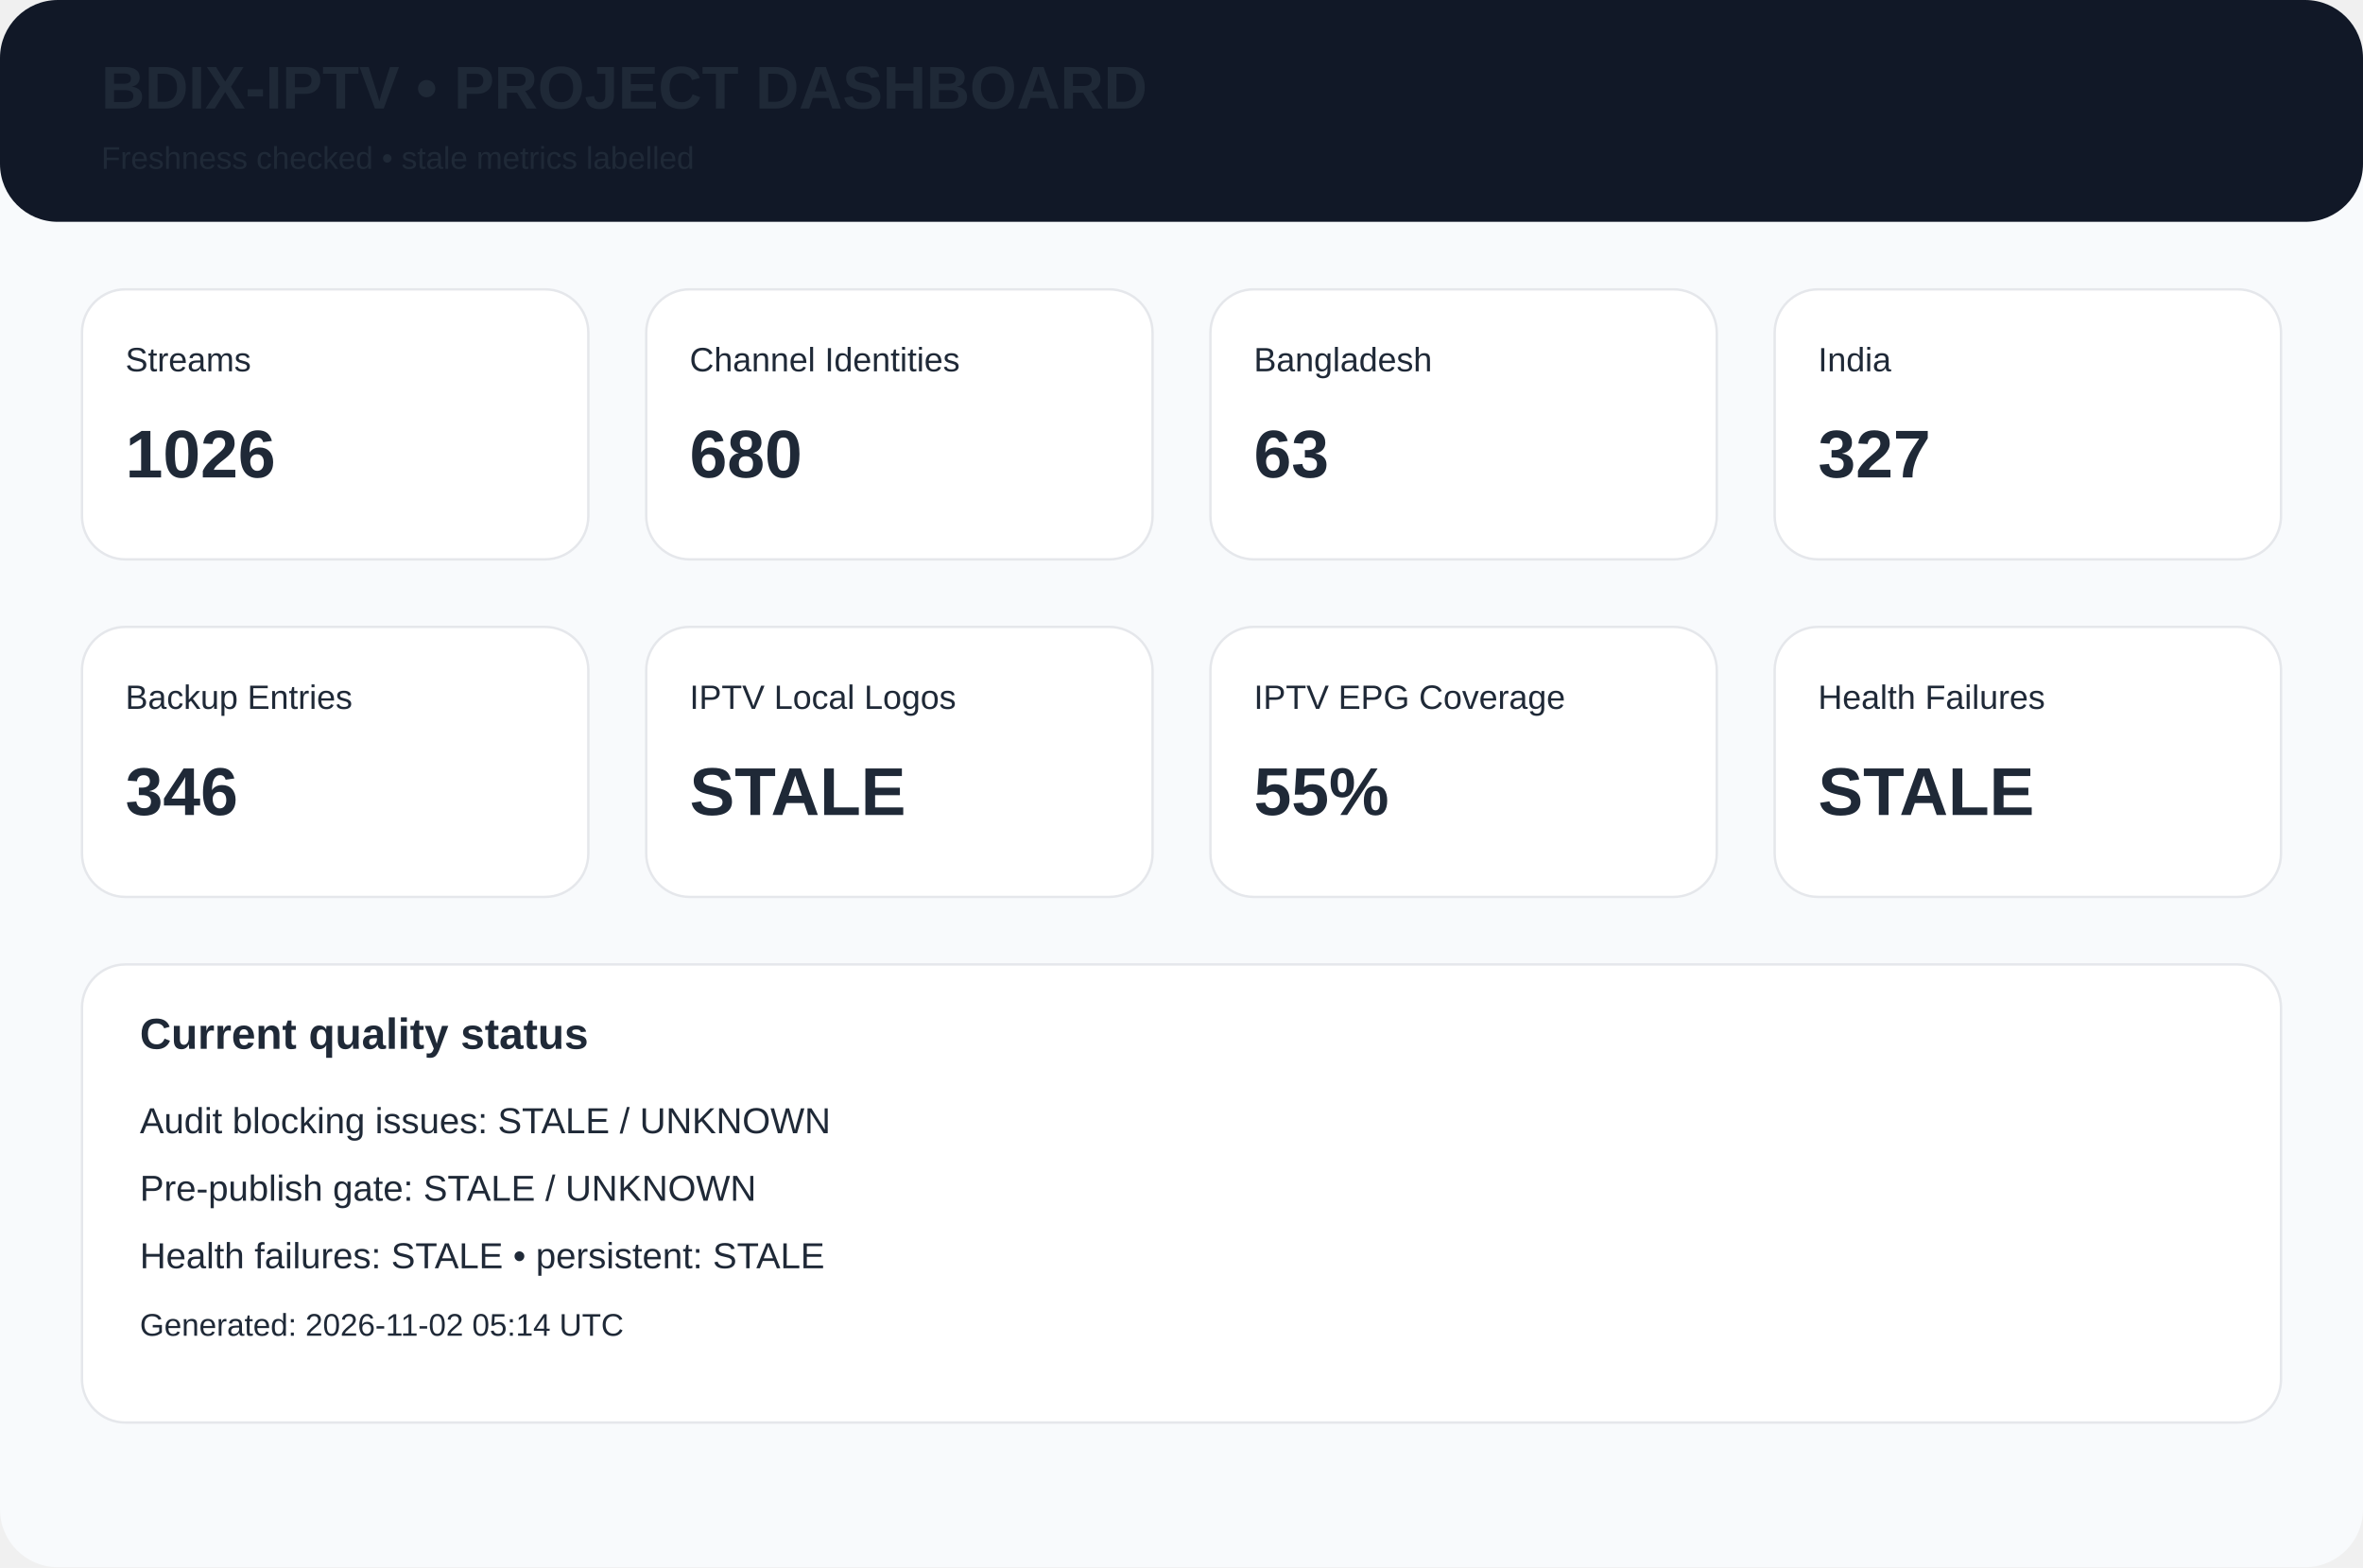
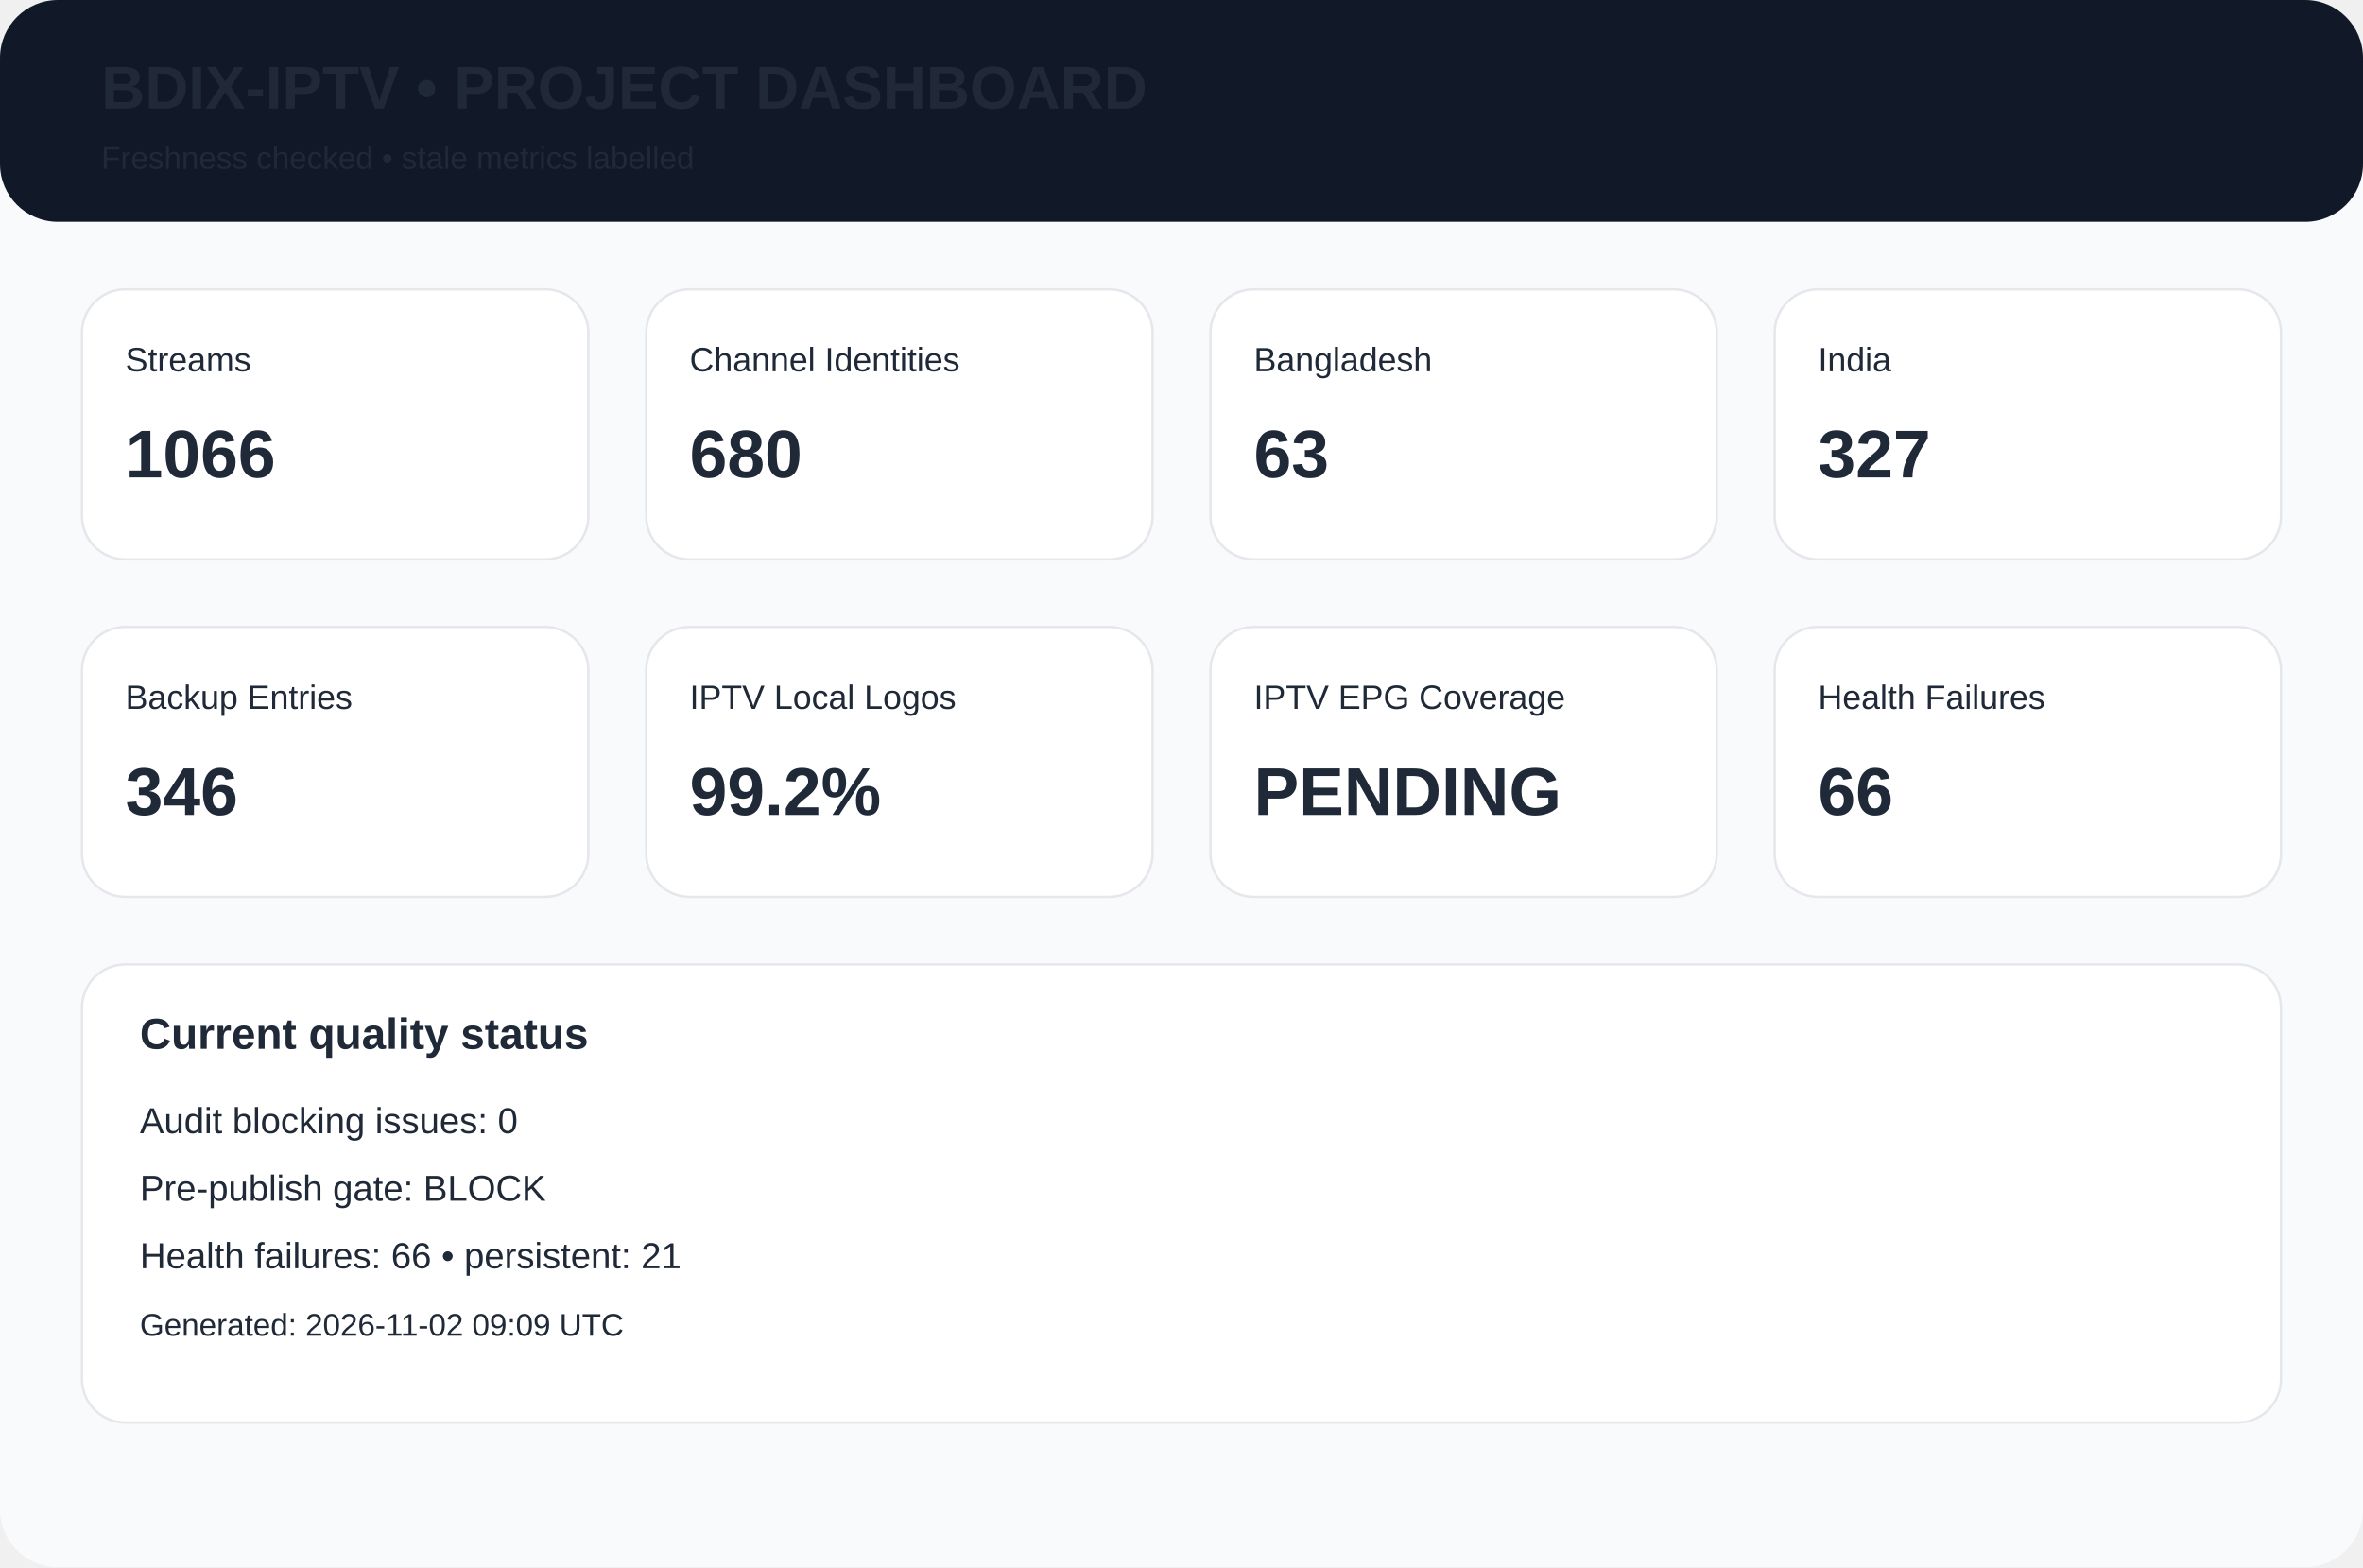
<svg xmlns="http://www.w3.org/2000/svg" width="980" height="650" viewBox="0 0 980 650">
  <rect width="980" height="650" rx="24" fill="#f8fafc" />
  <rect width="980" height="92" rx="24" fill="#111827" />
  <text x="42" y="45" font-family="Arial,Helvetica,sans-serif" font-size="25px" font-weight="700" fill="#1f2937">BDIX-IPTV • PROJECT DASHBOARD</text>
  <text x="42" y="70" font-family="Arial,Helvetica,sans-serif" font-size="13px" font-weight="400" fill="#1f2937">Freshness checked • stale metrics labelled</text>
  <rect x="34" y="120" width="210" height="112" rx="18" fill="white" stroke="#e5e7eb" />
  <text x="52" y="154" font-family="Arial,Helvetica,sans-serif" font-size="14px" font-weight="400" fill="#1f2937">Streams</text>
-   <text x="52" y="198" font-family="Arial,Helvetica,sans-serif" font-size="28px" font-weight="700" fill="#1f2937">1026</text>
+   <text x="52" y="198" font-family="Arial,Helvetica,sans-serif" font-size="28px" font-weight="700" fill="#1f2937">1066</text>
  <rect x="268" y="120" width="210" height="112" rx="18" fill="white" stroke="#e5e7eb" />
  <text x="286" y="154" font-family="Arial,Helvetica,sans-serif" font-size="14px" font-weight="400" fill="#1f2937">Channel Identities</text>
  <text x="286" y="198" font-family="Arial,Helvetica,sans-serif" font-size="28px" font-weight="700" fill="#1f2937">680</text>
  <rect x="502" y="120" width="210" height="112" rx="18" fill="white" stroke="#e5e7eb" />
  <text x="520" y="154" font-family="Arial,Helvetica,sans-serif" font-size="14px" font-weight="400" fill="#1f2937">Bangladesh</text>
  <text x="520" y="198" font-family="Arial,Helvetica,sans-serif" font-size="28px" font-weight="700" fill="#1f2937">63</text>
  <rect x="736" y="120" width="210" height="112" rx="18" fill="white" stroke="#e5e7eb" />
  <text x="754" y="154" font-family="Arial,Helvetica,sans-serif" font-size="14px" font-weight="400" fill="#1f2937">India</text>
  <text x="754" y="198" font-family="Arial,Helvetica,sans-serif" font-size="28px" font-weight="700" fill="#1f2937">327</text>
  <rect x="34" y="260" width="210" height="112" rx="18" fill="white" stroke="#e5e7eb" />
  <text x="52" y="294" font-family="Arial,Helvetica,sans-serif" font-size="14px" font-weight="400" fill="#1f2937">Backup Entries</text>
  <text x="52" y="338" font-family="Arial,Helvetica,sans-serif" font-size="28px" font-weight="700" fill="#1f2937">346</text>
  <rect x="268" y="260" width="210" height="112" rx="18" fill="white" stroke="#e5e7eb" />
  <text x="286" y="294" font-family="Arial,Helvetica,sans-serif" font-size="14px" font-weight="400" fill="#1f2937">IPTV Local Logos</text>
-   <text x="286" y="338" font-family="Arial,Helvetica,sans-serif" font-size="28px" font-weight="700" fill="#1f2937">STALE</text>
+   <text x="286" y="338" font-family="Arial,Helvetica,sans-serif" font-size="28px" font-weight="700" fill="#1f2937">99.2%</text>
  <rect x="502" y="260" width="210" height="112" rx="18" fill="white" stroke="#e5e7eb" />
  <text x="520" y="294" font-family="Arial,Helvetica,sans-serif" font-size="14px" font-weight="400" fill="#1f2937">IPTV EPG Coverage</text>
-   <text x="520" y="338" font-family="Arial,Helvetica,sans-serif" font-size="28px" font-weight="700" fill="#1f2937">55%</text>
+   <text x="520" y="338" font-family="Arial,Helvetica,sans-serif" font-size="28px" font-weight="700" fill="#1f2937">PENDING</text>
  <rect x="736" y="260" width="210" height="112" rx="18" fill="white" stroke="#e5e7eb" />
  <text x="754" y="294" font-family="Arial,Helvetica,sans-serif" font-size="14px" font-weight="400" fill="#1f2937">Health Failures</text>
-   <text x="754" y="338" font-family="Arial,Helvetica,sans-serif" font-size="28px" font-weight="700" fill="#1f2937">STALE</text>
+   <text x="754" y="338" font-family="Arial,Helvetica,sans-serif" font-size="28px" font-weight="700" fill="#1f2937">66</text>
  <rect x="34" y="400" width="912" height="190" rx="18" fill="white" stroke="#e5e7eb" />
  <text x="58" y="435" font-family="Arial,Helvetica,sans-serif" font-size="18px" font-weight="700" fill="#1f2937">Current quality status</text>
-   <text x="58" y="470" font-family="Arial,Helvetica,sans-serif" font-size="15px" font-weight="400" fill="#1f2937">Audit blocking issues: STALE / UNKNOWN</text>
-   <text x="58" y="498" font-family="Arial,Helvetica,sans-serif" font-size="15px" font-weight="400" fill="#1f2937">Pre-publish gate: STALE / UNKNOWN</text>
-   <text x="58" y="526" font-family="Arial,Helvetica,sans-serif" font-size="15px" font-weight="400" fill="#1f2937">Health failures: STALE • persistent: STALE</text>
-   <text x="58" y="554" font-family="Arial,Helvetica,sans-serif" font-size="13px" font-weight="400" fill="#1f2937">Generated: 2026-11-02 05:14 UTC</text>
+   <text x="58" y="470" font-family="Arial,Helvetica,sans-serif" font-size="15px" font-weight="400" fill="#1f2937">Audit blocking issues: 0</text>
+   <text x="58" y="498" font-family="Arial,Helvetica,sans-serif" font-size="15px" font-weight="400" fill="#1f2937">Pre-publish gate: BLOCK</text>
+   <text x="58" y="526" font-family="Arial,Helvetica,sans-serif" font-size="15px" font-weight="400" fill="#1f2937">Health failures: 66 • persistent: 21</text>
+   <text x="58" y="554" font-family="Arial,Helvetica,sans-serif" font-size="13px" font-weight="400" fill="#1f2937">Generated: 2026-11-02 09:09 UTC</text>
</svg>
